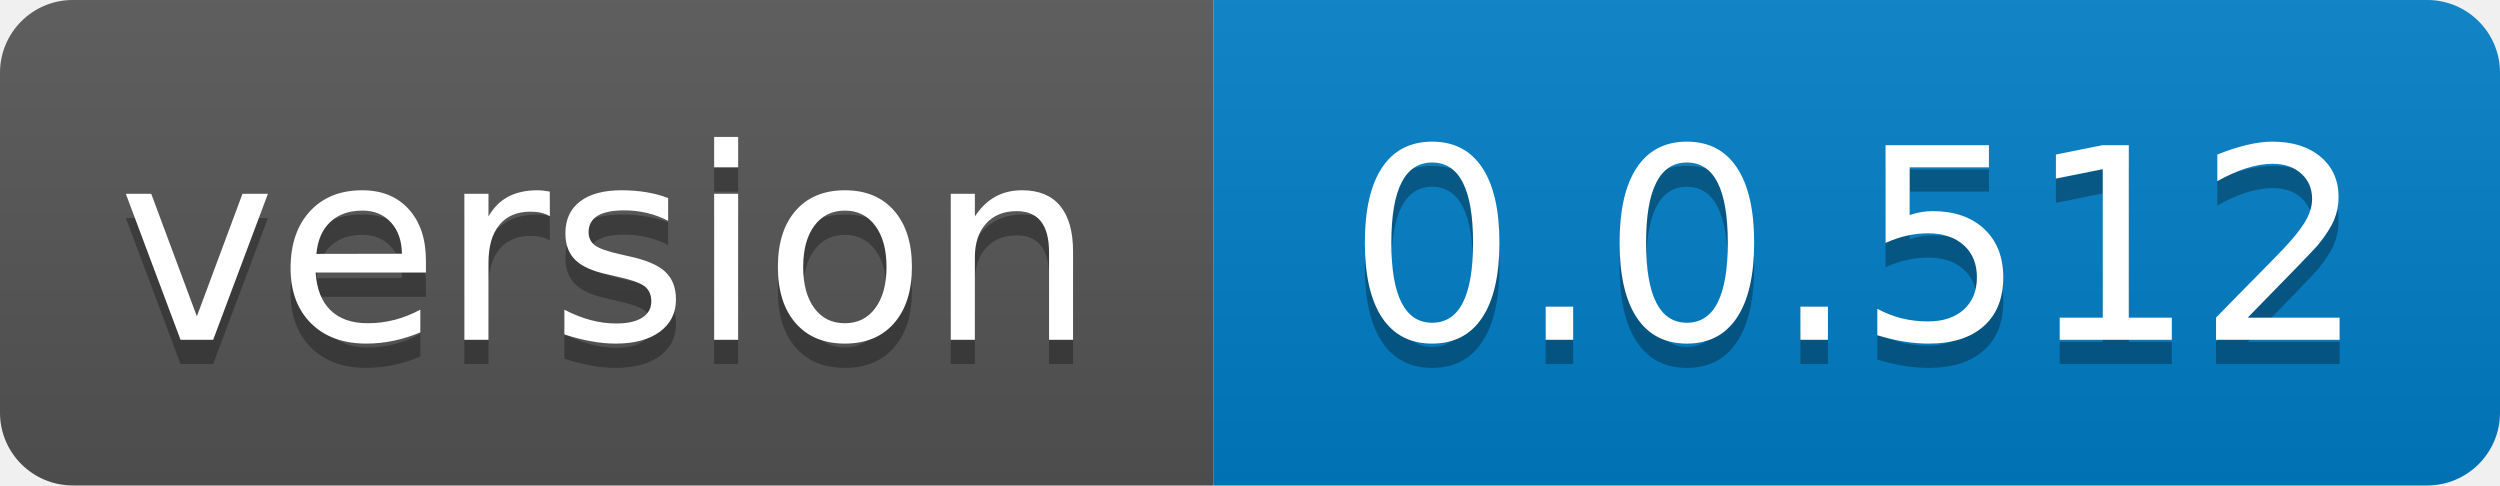
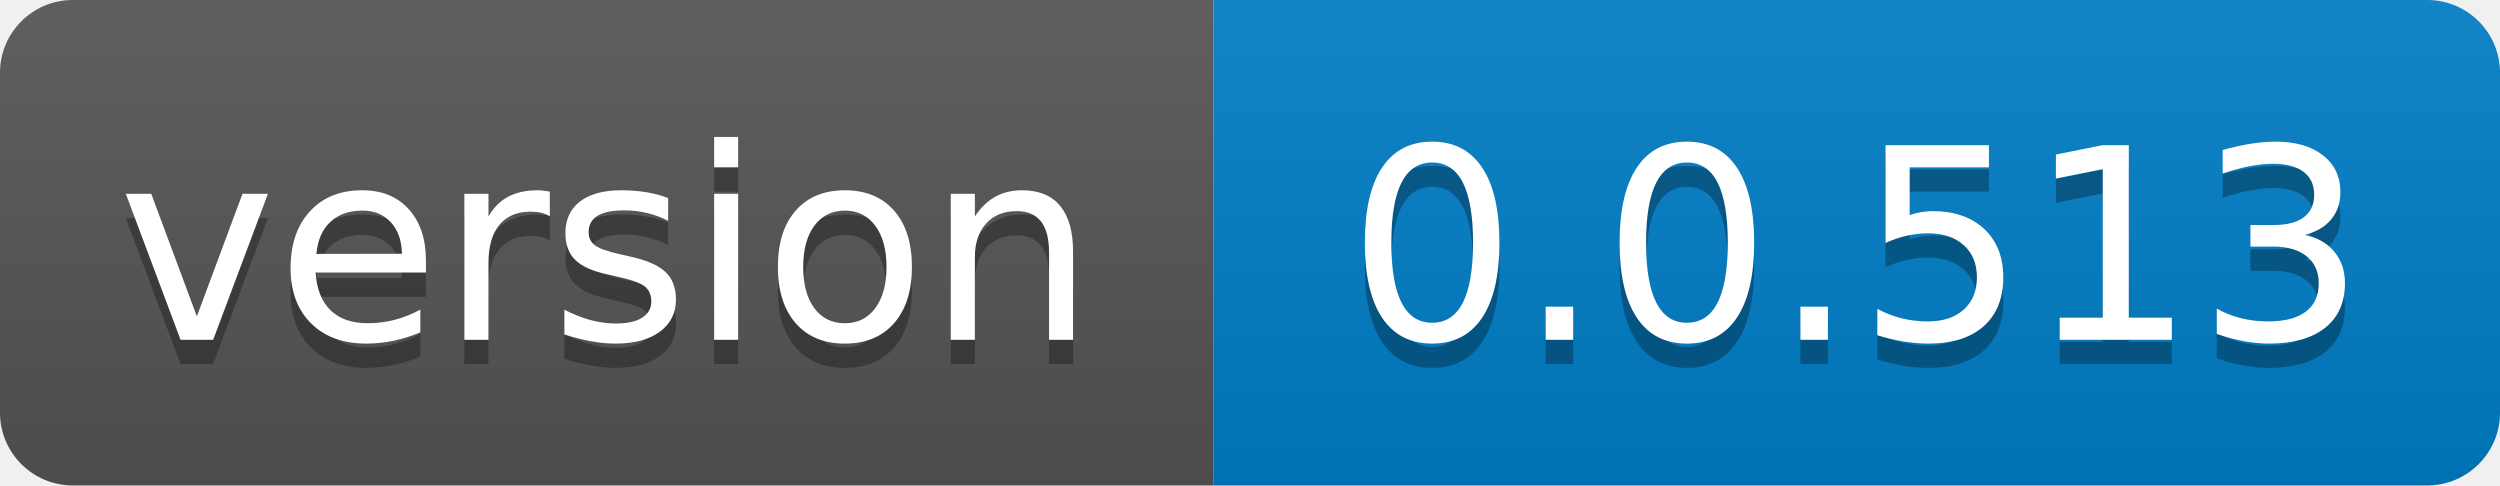
- <svg xmlns="http://www.w3.org/2000/svg" width="103" height="20" role="img" aria-label="version: 0.0.512">
+ <svg xmlns="http://www.w3.org/2000/svg" width="103" height="20" role="img" aria-label="version: 0.0.513">
  <linearGradient id="s" x2="0" y2="100%">
    <stop offset="0" stop-color="#bbb" stop-opacity=".1" />
    <stop offset="1" stop-opacity=".1" />
  </linearGradient>
  <clipPath id="r">
    <rect width="103" height="20" rx="3" fill="#fff" />
  </clipPath>
  <g clip-path="url(#r)">
    <rect width="50" height="20" fill="#555" />
    <rect x="50" width="53" height="20" fill="#007ec6" />
    <rect width="103" height="20" fill="url(#s)" />
  </g>
  <g fill="#fff" text-anchor="middle" font-family="Verdana,Geneva,DejaVu Sans,sans-serif" text-rendering="geometricPrecision" font-size="110">
    <text aria-hidden="true" x="250.0" transform="scale(.1)" textLength="400" y="150" fill="#010101" fill-opacity=".3">version</text>
    <text x="250.0" transform="scale(.1)" textLength="400" y="140" fill="#fff">version</text>
-     <text aria-hidden="true" x="765.0" transform="scale(.1)" textLength="430" y="150" fill="#010101" fill-opacity=".3">0.0.512</text>
-     <text x="765.0" transform="scale(.1)" textLength="430" y="140" fill="#fff">0.0.512</text>
+     <text aria-hidden="true" x="765.0" transform="scale(.1)" textLength="430" y="150" fill="#010101" fill-opacity=".3">0.0.513</text>
+     <text x="765.0" transform="scale(.1)" textLength="430" y="140" fill="#fff">0.0.513</text>
  </g>
</svg>
